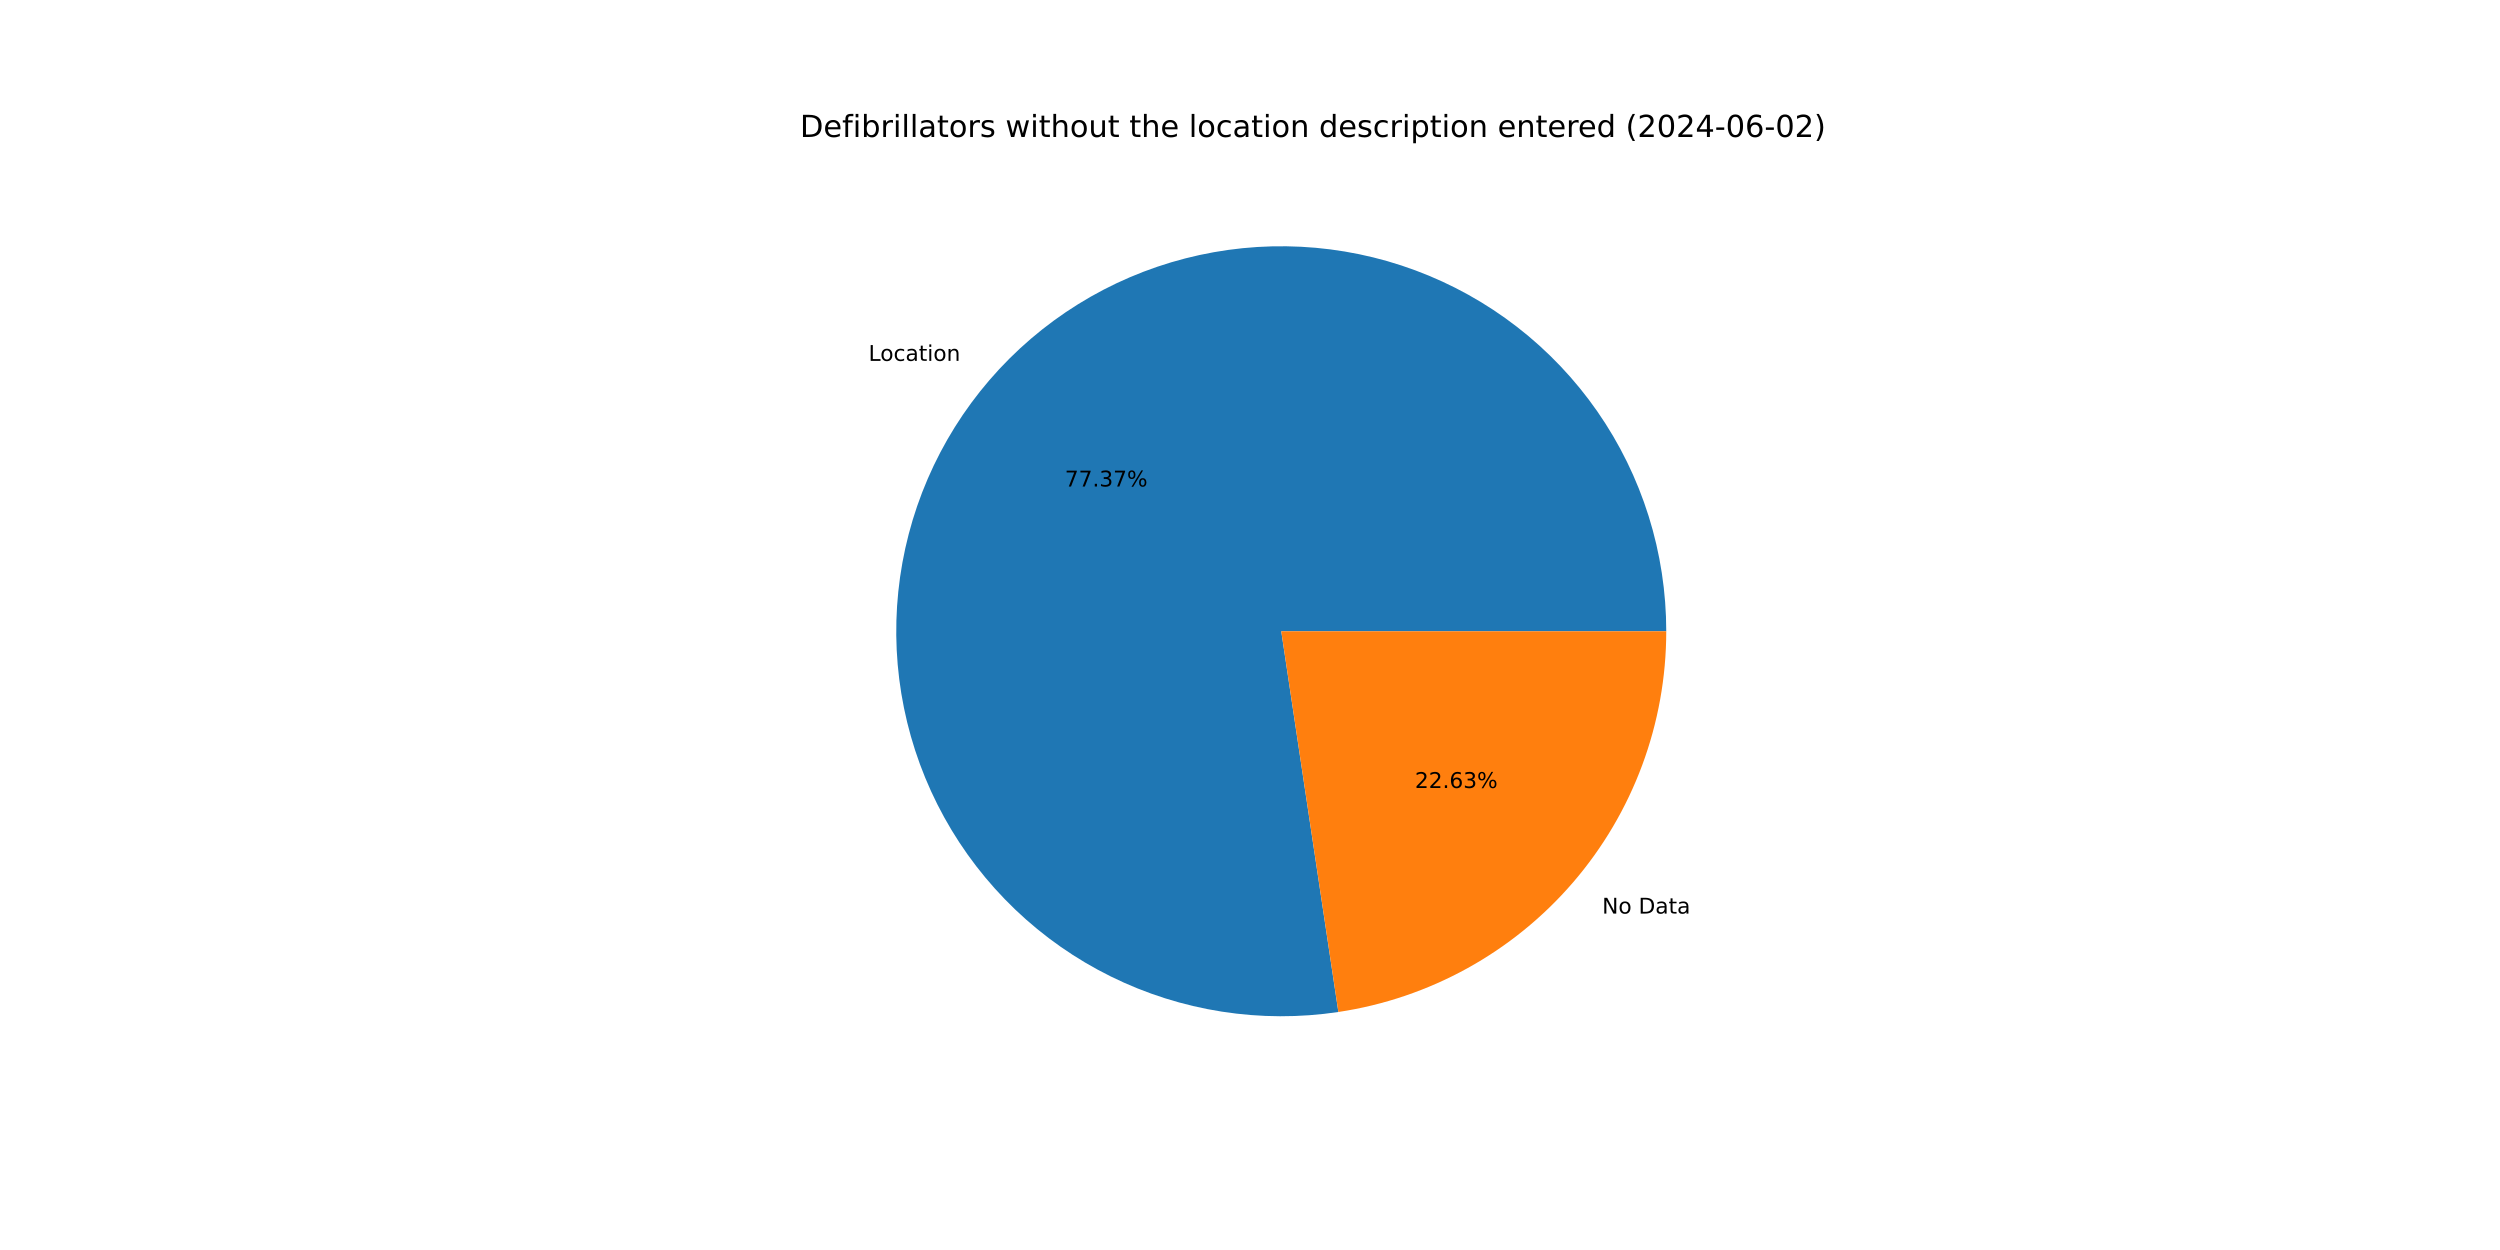
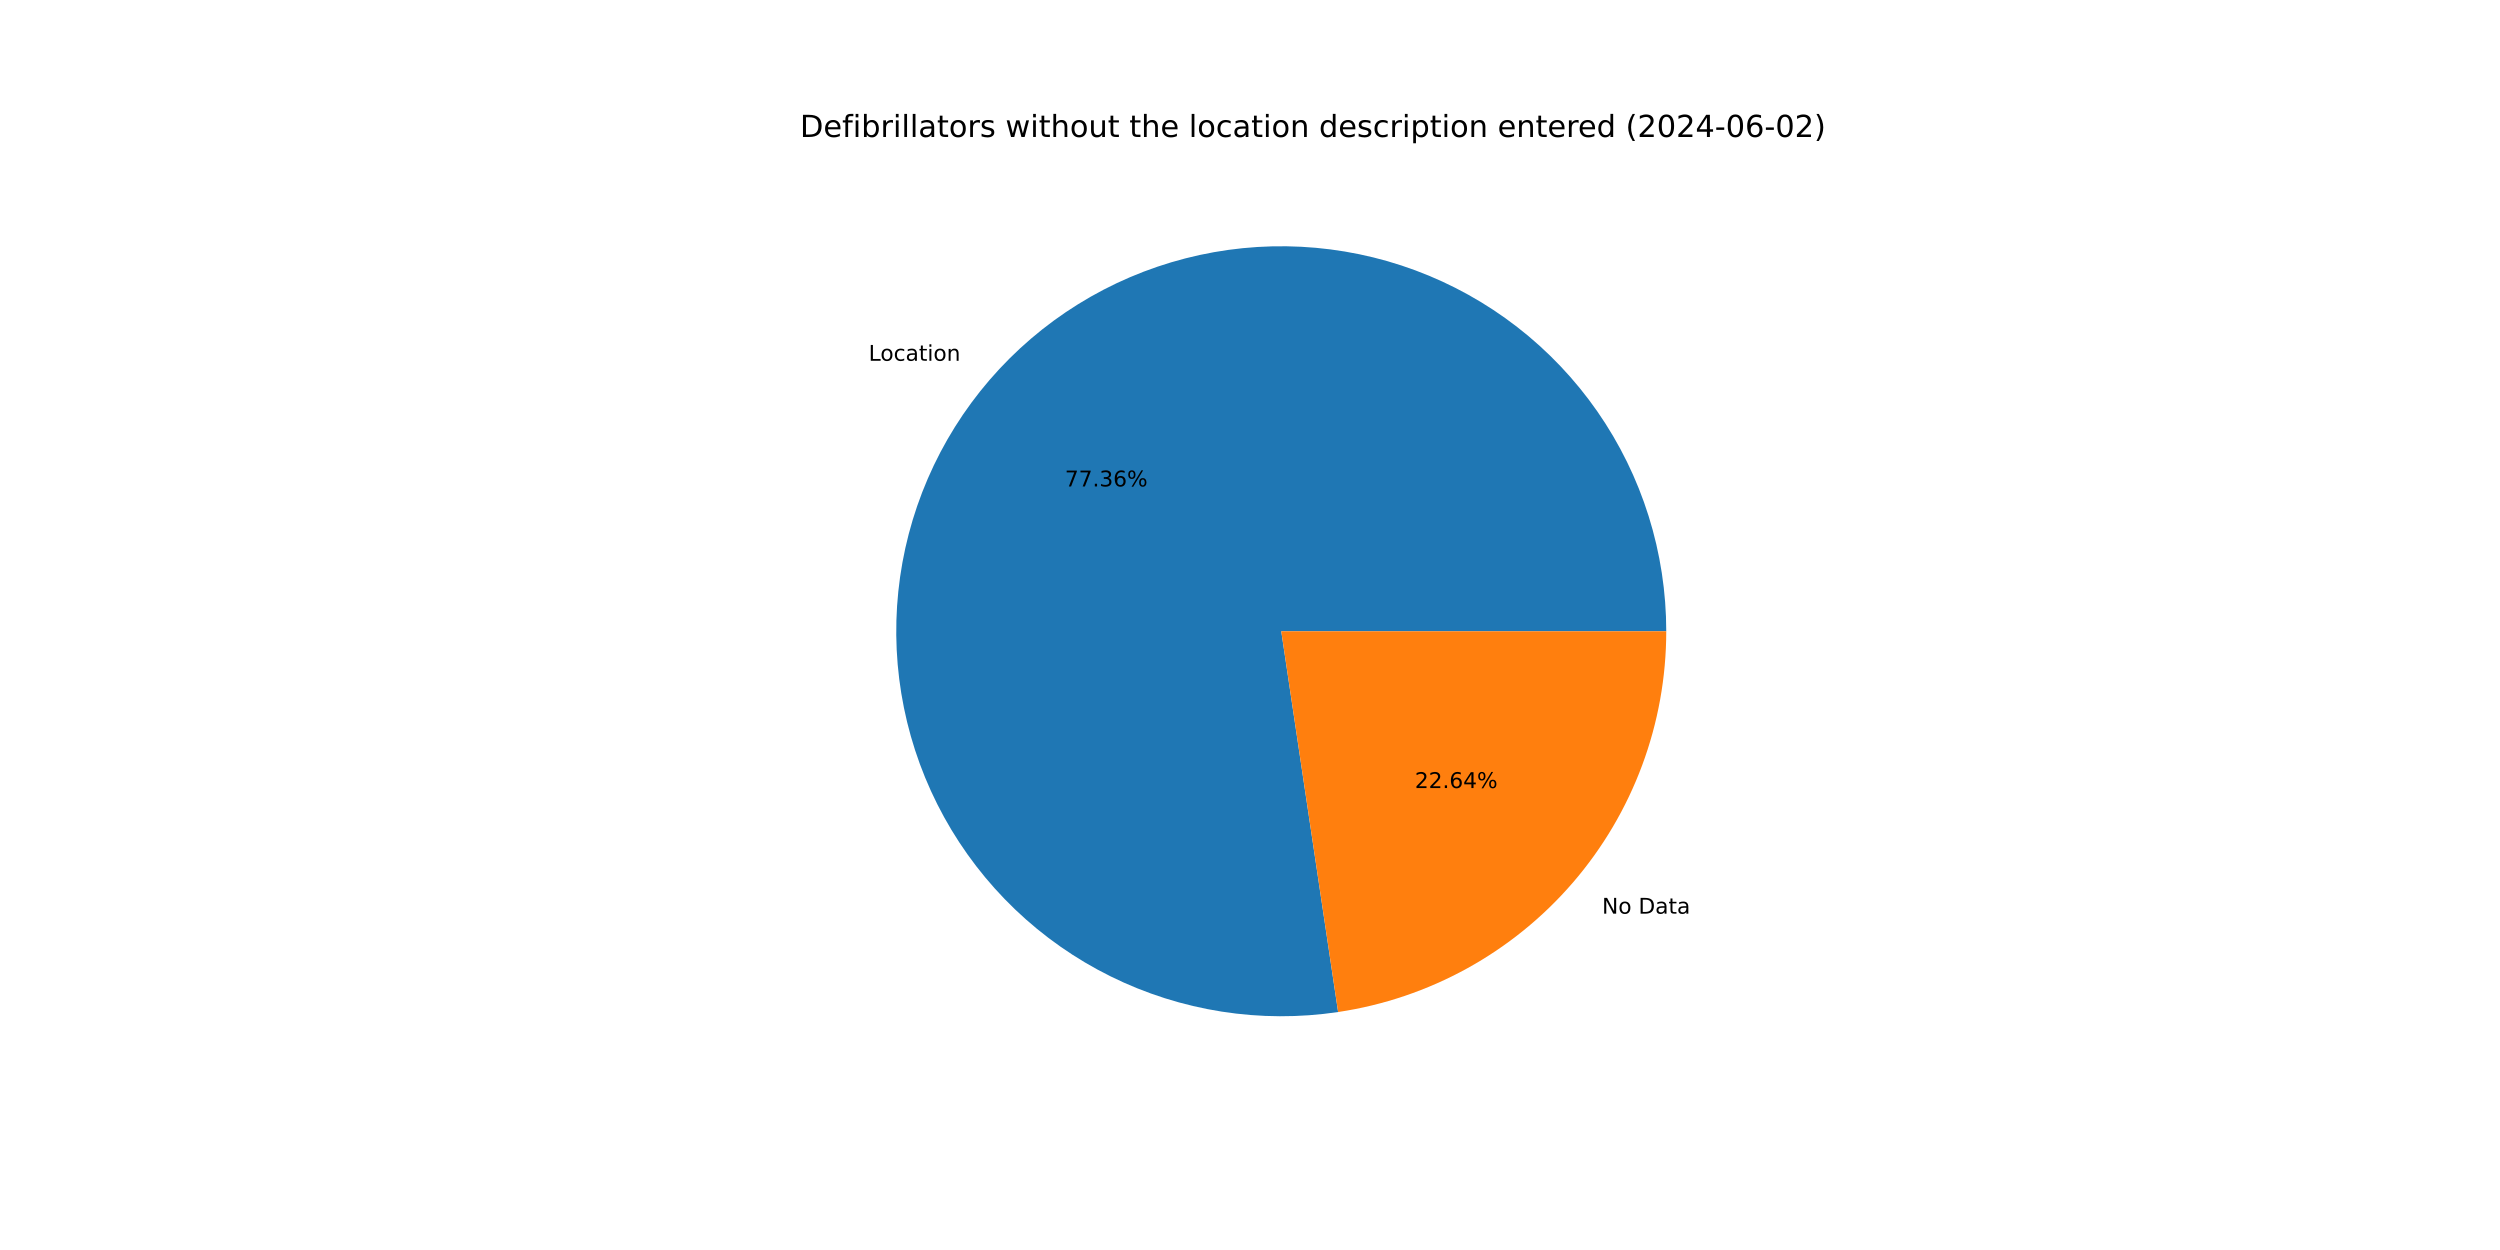
<svg xmlns="http://www.w3.org/2000/svg" xmlns:xlink="http://www.w3.org/1999/xlink" width="1152pt" height="576pt" viewBox="0 0 1152 576" version="1.1">
  <defs>
    <style type="text/css">*{stroke-linejoin: round; stroke-linecap: butt}</style>
  </defs>
  <g id="figure_1">
    <g id="patch_1">
      <path d="M 0 576  L 1152 576  L 1152 0  L 0 0  z " style="fill: #ffffff" />
    </g>
    <g id="axes_1">
      <g id="patch_2">
-         <path d="M 767.808 290.88  C 767.808 272.878 765.068 254.981 759.682 237.803  C 754.296 220.626 746.327 204.368 736.049 189.589  C 725.771 174.81 713.303 161.68 699.074 150.653  C 684.845 139.626 669.02 130.828 652.143 124.563  C 635.267 118.298 617.535 114.638 599.557 113.708  C 581.579 112.779 563.564 114.592 546.132 119.084  C 528.699 123.576 512.051 130.695 496.761 140.197  C 481.471 149.699 467.716 161.472 455.969 175.113  C 444.222 188.754 434.619 204.104 427.492 220.635  C 420.364 237.165 415.793 254.685 413.937 272.591  C 412.081 290.497 412.962 308.581 416.548 326.222  C 420.134 343.863 426.385 360.856 435.085 376.616  C 443.784 392.376 454.833 406.721 467.849 419.156  C 480.865 431.592 495.699 441.974 511.84 449.946  C 527.98 457.917 545.241 463.386 563.027 466.164  C 580.813 468.941 598.919 468.995 616.722 466.324  L 590.4 290.88  z " style="fill: #1f77b4" />
+         <path d="M 767.808 290.88  C 767.808 272.881 765.069 254.986 759.684 237.811  C 754.3 220.635 746.333 204.379 736.058 189.601  C 725.782 174.823 713.317 161.695 699.092 150.667  C 684.866 139.639 669.045 130.841 652.172 124.573  C 635.299 118.306 617.57 114.643 599.595 113.71  C 581.619 112.778 563.606 114.586 546.175 119.073  C 528.744 123.56 512.097 130.673 496.806 140.169  C 481.516 149.665 467.759 161.432 456.009 175.067  C 444.259 188.702 434.652 204.047 427.518 220.572  C 420.385 237.098 415.808 254.613 413.945 272.516  C 412.082 290.418 412.954 308.501 416.531 326.141  C 420.109 343.781 426.35 360.775 435.041 376.537  C 443.731 392.299 454.77 406.648 467.778 419.089  C 480.786 431.529 495.611 441.919 511.745 449.899  C 527.879 457.879 545.133 463.357 562.915 466.146  C 580.697 468.935 598.8 469.001 616.602 466.342  L 590.4 290.88  z " style="fill: #1f77b4" />
      </g>
      <g id="patch_3">
-         <path d="M 616.722 466.324  C 658.731 460.022 697.111 438.836 724.831 406.647  C 752.551 374.458 767.808 333.36 767.808 290.88  L 590.4 290.88  z " style="fill: #ff7f0e" />
+         <path d="M 616.602 466.342  C 658.637 460.065 697.047 438.888 724.791 406.693  C 752.536 374.497 767.808 333.38 767.808 290.88  L 590.4 290.88  z " style="fill: #ff7f0e" />
      </g>
      <g id="matplotlib.axis_1" />
      <g id="matplotlib.axis_2" />
      <g id="text_1">
-         <g transform="translate(400.2292 166.2959) scale(0.1 -0.1)">
+         <g transform="translate(400.2725 166.2456) scale(0.1 -0.1)">
          <defs>
            <path id="DejaVuSans-4c" d="M 628 4666  L 1259 4666  L 1259 531  L 3531 531  L 3531 0  L 628 0  L 628 4666  z " transform="scale(0.015625)" />
            <path id="DejaVuSans-6f" d="M 1959 3097  Q 1497 3097 1228 2736  Q 959 2375 959 1747  Q 959 1119 1226 758  Q 1494 397 1959 397  Q 2419 397 2687 759  Q 2956 1122 2956 1747  Q 2956 2369 2687 2733  Q 2419 3097 1959 3097  z M 1959 3584  Q 2709 3584 3137 3096  Q 3566 2609 3566 1747  Q 3566 888 3137 398  Q 2709 -91 1959 -91  Q 1206 -91 779 398  Q 353 888 353 1747  Q 353 2609 779 3096  Q 1206 3584 1959 3584  z " transform="scale(0.015625)" />
            <path id="DejaVuSans-63" d="M 3122 3366  L 3122 2828  Q 2878 2963 2633 3030  Q 2388 3097 2138 3097  Q 1578 3097 1268 2742  Q 959 2388 959 1747  Q 959 1106 1268 751  Q 1578 397 2138 397  Q 2388 397 2633 464  Q 2878 531 3122 666  L 3122 134  Q 2881 22 2623 -34  Q 2366 -91 2075 -91  Q 1284 -91 818 406  Q 353 903 353 1747  Q 353 2603 823 3093  Q 1294 3584 2113 3584  Q 2378 3584 2631 3529  Q 2884 3475 3122 3366  z " transform="scale(0.015625)" />
            <path id="DejaVuSans-61" d="M 2194 1759  Q 1497 1759 1228 1600  Q 959 1441 959 1056  Q 959 750 1161 570  Q 1363 391 1709 391  Q 2188 391 2477 730  Q 2766 1069 2766 1631  L 2766 1759  L 2194 1759  z M 3341 1997  L 3341 0  L 2766 0  L 2766 531  Q 2569 213 2275 61  Q 1981 -91 1556 -91  Q 1019 -91 701 211  Q 384 513 384 1019  Q 384 1609 779 1909  Q 1175 2209 1959 2209  L 2766 2209  L 2766 2266  Q 2766 2663 2505 2880  Q 2244 3097 1772 3097  Q 1472 3097 1187 3025  Q 903 2953 641 2809  L 641 3341  Q 956 3463 1253 3523  Q 1550 3584 1831 3584  Q 2591 3584 2966 3190  Q 3341 2797 3341 1997  z " transform="scale(0.015625)" />
            <path id="DejaVuSans-74" d="M 1172 4494  L 1172 3500  L 2356 3500  L 2356 3053  L 1172 3053  L 1172 1153  Q 1172 725 1289 603  Q 1406 481 1766 481  L 2356 481  L 2356 0  L 1766 0  Q 1100 0 847 248  Q 594 497 594 1153  L 594 3053  L 172 3053  L 172 3500  L 594 3500  L 594 4494  L 1172 4494  z " transform="scale(0.015625)" />
            <path id="DejaVuSans-69" d="M 603 3500  L 1178 3500  L 1178 0  L 603 0  L 603 3500  z M 603 4863  L 1178 4863  L 1178 4134  L 603 4134  L 603 4863  z " transform="scale(0.015625)" />
            <path id="DejaVuSans-6e" d="M 3513 2113  L 3513 0  L 2938 0  L 2938 2094  Q 2938 2591 2744 2837  Q 2550 3084 2163 3084  Q 1697 3084 1428 2787  Q 1159 2491 1159 1978  L 1159 0  L 581 0  L 581 3500  L 1159 3500  L 1159 2956  Q 1366 3272 1645 3428  Q 1925 3584 2291 3584  Q 2894 3584 3203 3211  Q 3513 2838 3513 2113  z " transform="scale(0.015625)" />
          </defs>
          <use xlink:href="#DejaVuSans-4c" />
          <use xlink:href="#DejaVuSans-6f" x="53.963" />
          <use xlink:href="#DejaVuSans-63" x="115.145" />
          <use xlink:href="#DejaVuSans-61" x="170.125" />
          <use xlink:href="#DejaVuSans-74" x="231.404" />
          <use xlink:href="#DejaVuSans-69" x="270.613" />
          <use xlink:href="#DejaVuSans-6f" x="298.396" />
          <use xlink:href="#DejaVuSans-6e" x="359.578" />
        </g>
      </g>
      <g id="text_2">
-         <g transform="translate(490.6766 224.1793) scale(0.1 -0.1)">
+         <g transform="translate(490.7003 224.1519) scale(0.1 -0.1)">
          <defs>
            <path id="DejaVuSans-37" d="M 525 4666  L 3525 4666  L 3525 4397  L 1831 0  L 1172 0  L 2766 4134  L 525 4134  L 525 4666  z " transform="scale(0.015625)" />
            <path id="DejaVuSans-2e" d="M 684 794  L 1344 794  L 1344 0  L 684 0  L 684 794  z " transform="scale(0.015625)" />
            <path id="DejaVuSans-33" d="M 2597 2516  Q 3050 2419 3304 2112  Q 3559 1806 3559 1356  Q 3559 666 3084 287  Q 2609 -91 1734 -91  Q 1441 -91 1130 -33  Q 819 25 488 141  L 488 750  Q 750 597 1062 519  Q 1375 441 1716 441  Q 2309 441 2620 675  Q 2931 909 2931 1356  Q 2931 1769 2642 2001  Q 2353 2234 1838 2234  L 1294 2234  L 1294 2753  L 1863 2753  Q 2328 2753 2575 2939  Q 2822 3125 2822 3475  Q 2822 3834 2567 4026  Q 2313 4219 1838 4219  Q 1578 4219 1281 4162  Q 984 4106 628 3988  L 628 4550  Q 988 4650 1302 4700  Q 1616 4750 1894 4750  Q 2613 4750 3031 4423  Q 3450 4097 3450 3541  Q 3450 3153 3228 2886  Q 3006 2619 2597 2516  z " transform="scale(0.015625)" />
+             <path id="DejaVuSans-36" d="M 2113 2584  Q 1688 2584 1439 2293  Q 1191 2003 1191 1497  Q 1191 994 1439 701  Q 1688 409 2113 409  Q 2538 409 2786 701  Q 3034 994 3034 1497  Q 3034 2003 2786 2293  Q 2538 2584 2113 2584  z M 3366 4563  L 3366 3988  Q 3128 4100 2886 4159  Q 2644 4219 2406 4219  Q 1781 4219 1451 3797  Q 1122 3375 1075 2522  Q 1259 2794 1537 2939  Q 1816 3084 2150 3084  Q 2853 3084 3261 2657  Q 3669 2231 3669 1497  Q 3669 778 3244 343  Q 2819 -91 2113 -91  Q 1303 -91 875 529  Q 447 1150 447 2328  Q 447 3434 972 4092  Q 1497 4750 2381 4750  Q 2619 4750 2861 4703  Q 3103 4656 3366 4563  z " transform="scale(0.015625)" />
            <path id="DejaVuSans-25" d="M 4653 2053  Q 4381 2053 4226 1822  Q 4072 1591 4072 1178  Q 4072 772 4226 539  Q 4381 306 4653 306  Q 4919 306 5073 539  Q 5228 772 5228 1178  Q 5228 1588 5073 1820  Q 4919 2053 4653 2053  z M 4653 2450  Q 5147 2450 5437 2106  Q 5728 1763 5728 1178  Q 5728 594 5436 251  Q 5144 -91 4653 -91  Q 4153 -91 3862 251  Q 3572 594 3572 1178  Q 3572 1766 3864 2108  Q 4156 2450 4653 2450  z M 1428 4353  Q 1159 4353 1004 4120  Q 850 3888 850 3481  Q 850 3069 1003 2837  Q 1156 2606 1428 2606  Q 1700 2606 1854 2837  Q 2009 3069 2009 3481  Q 2009 3884 1853 4118  Q 1697 4353 1428 4353  z M 4250 4750  L 4750 4750  L 1831 -91  L 1331 -91  L 4250 4750  z M 1428 4750  Q 1922 4750 2215 4408  Q 2509 4066 2509 3481  Q 2509 2891 2217 2550  Q 1925 2209 1428 2209  Q 931 2209 642 2551  Q 353 2894 353 3481  Q 353 4063 643 4406  Q 934 4750 1428 4750  z " transform="scale(0.015625)" />
          </defs>
          <use xlink:href="#DejaVuSans-37" />
          <use xlink:href="#DejaVuSans-37" x="63.623" />
          <use xlink:href="#DejaVuSans-2e" x="127.246" />
          <use xlink:href="#DejaVuSans-33" x="159.033" />
-           <use xlink:href="#DejaVuSans-37" x="222.656" />
+           <use xlink:href="#DejaVuSans-36" x="222.656" />
          <use xlink:href="#DejaVuSans-25" x="286.279" />
        </g>
      </g>
      <g id="text_3">
-         <g transform="translate(738.274 420.9828) scale(0.1 -0.1)">
+         <g transform="translate(738.2306 421.0331) scale(0.1 -0.1)">
          <defs>
            <path id="DejaVuSans-4e" d="M 628 4666  L 1478 4666  L 3547 763  L 3547 4666  L 4159 4666  L 4159 0  L 3309 0  L 1241 3903  L 1241 0  L 628 0  L 628 4666  z " transform="scale(0.015625)" />
            <path id="DejaVuSans-20" transform="scale(0.015625)" />
            <path id="DejaVuSans-44" d="M 1259 4147  L 1259 519  L 2022 519  Q 2988 519 3436 956  Q 3884 1394 3884 2338  Q 3884 3275 3436 3711  Q 2988 4147 2022 4147  L 1259 4147  z M 628 4666  L 1925 4666  Q 3281 4666 3915 4102  Q 4550 3538 4550 2338  Q 4550 1131 3912 565  Q 3275 0 1925 0  L 628 0  L 628 4666  z " transform="scale(0.015625)" />
          </defs>
          <use xlink:href="#DejaVuSans-4e" />
          <use xlink:href="#DejaVuSans-6f" x="74.805" />
          <use xlink:href="#DejaVuSans-20" x="135.986" />
          <use xlink:href="#DejaVuSans-44" x="167.773" />
          <use xlink:href="#DejaVuSans-61" x="244.775" />
          <use xlink:href="#DejaVuSans-74" x="306.055" />
          <use xlink:href="#DejaVuSans-61" x="345.264" />
        </g>
      </g>
      <g id="text_4">
-         <g transform="translate(651.9937 363.0994) scale(0.1 -0.1)">
+         <g transform="translate(651.97 363.1269) scale(0.1 -0.1)">
          <defs>
            <path id="DejaVuSans-32" d="M 1228 531  L 3431 531  L 3431 0  L 469 0  L 469 531  Q 828 903 1448 1529  Q 2069 2156 2228 2338  Q 2531 2678 2651 2914  Q 2772 3150 2772 3378  Q 2772 3750 2511 3984  Q 2250 4219 1831 4219  Q 1534 4219 1204 4116  Q 875 4013 500 3803  L 500 4441  Q 881 4594 1212 4672  Q 1544 4750 1819 4750  Q 2544 4750 2975 4387  Q 3406 4025 3406 3419  Q 3406 3131 3298 2873  Q 3191 2616 2906 2266  Q 2828 2175 2409 1742  Q 1991 1309 1228 531  z " transform="scale(0.015625)" />
-             <path id="DejaVuSans-36" d="M 2113 2584  Q 1688 2584 1439 2293  Q 1191 2003 1191 1497  Q 1191 994 1439 701  Q 1688 409 2113 409  Q 2538 409 2786 701  Q 3034 994 3034 1497  Q 3034 2003 2786 2293  Q 2538 2584 2113 2584  z M 3366 4563  L 3366 3988  Q 3128 4100 2886 4159  Q 2644 4219 2406 4219  Q 1781 4219 1451 3797  Q 1122 3375 1075 2522  Q 1259 2794 1537 2939  Q 1816 3084 2150 3084  Q 2853 3084 3261 2657  Q 3669 2231 3669 1497  Q 3669 778 3244 343  Q 2819 -91 2113 -91  Q 1303 -91 875 529  Q 447 1150 447 2328  Q 447 3434 972 4092  Q 1497 4750 2381 4750  Q 2619 4750 2861 4703  Q 3103 4656 3366 4563  z " transform="scale(0.015625)" />
+             <path id="DejaVuSans-34" d="M 2419 4116  L 825 1625  L 2419 1625  L 2419 4116  z M 2253 4666  L 3047 4666  L 3047 1625  L 3713 1625  L 3713 1100  L 3047 1100  L 3047 0  L 2419 0  L 2419 1100  L 313 1100  L 313 1709  L 2253 4666  z " transform="scale(0.015625)" />
          </defs>
          <use xlink:href="#DejaVuSans-32" />
          <use xlink:href="#DejaVuSans-32" x="63.623" />
          <use xlink:href="#DejaVuSans-2e" x="127.246" />
          <use xlink:href="#DejaVuSans-36" x="159.033" />
-           <use xlink:href="#DejaVuSans-33" x="222.656" />
+           <use xlink:href="#DejaVuSans-34" x="222.656" />
          <use xlink:href="#DejaVuSans-25" x="286.279" />
        </g>
      </g>
      <g id="text_5">
        <g transform="translate(368.64 63.12) scale(0.14 -0.14)">
          <defs>
            <path id="DejaVuSans-65" d="M 3597 1894  L 3597 1613  L 953 1613  Q 991 1019 1311 708  Q 1631 397 2203 397  Q 2534 397 2845 478  Q 3156 559 3463 722  L 3463 178  Q 3153 47 2828 -22  Q 2503 -91 2169 -91  Q 1331 -91 842 396  Q 353 884 353 1716  Q 353 2575 817 3079  Q 1281 3584 2069 3584  Q 2775 3584 3186 3129  Q 3597 2675 3597 1894  z M 3022 2063  Q 3016 2534 2758 2815  Q 2500 3097 2075 3097  Q 1594 3097 1305 2825  Q 1016 2553 972 2059  L 3022 2063  z " transform="scale(0.015625)" />
            <path id="DejaVuSans-66" d="M 2375 4863  L 2375 4384  L 1825 4384  Q 1516 4384 1395 4259  Q 1275 4134 1275 3809  L 1275 3500  L 2222 3500  L 2222 3053  L 1275 3053  L 1275 0  L 697 0  L 697 3053  L 147 3053  L 147 3500  L 697 3500  L 697 3744  Q 697 4328 969 4595  Q 1241 4863 1831 4863  L 2375 4863  z " transform="scale(0.015625)" />
            <path id="DejaVuSans-62" d="M 3116 1747  Q 3116 2381 2855 2742  Q 2594 3103 2138 3103  Q 1681 3103 1420 2742  Q 1159 2381 1159 1747  Q 1159 1113 1420 752  Q 1681 391 2138 391  Q 2594 391 2855 752  Q 3116 1113 3116 1747  z M 1159 2969  Q 1341 3281 1617 3432  Q 1894 3584 2278 3584  Q 2916 3584 3314 3078  Q 3713 2572 3713 1747  Q 3713 922 3314 415  Q 2916 -91 2278 -91  Q 1894 -91 1617 61  Q 1341 213 1159 525  L 1159 0  L 581 0  L 581 4863  L 1159 4863  L 1159 2969  z " transform="scale(0.015625)" />
            <path id="DejaVuSans-72" d="M 2631 2963  Q 2534 3019 2420 3045  Q 2306 3072 2169 3072  Q 1681 3072 1420 2755  Q 1159 2438 1159 1844  L 1159 0  L 581 0  L 581 3500  L 1159 3500  L 1159 2956  Q 1341 3275 1631 3429  Q 1922 3584 2338 3584  Q 2397 3584 2469 3576  Q 2541 3569 2628 3553  L 2631 2963  z " transform="scale(0.015625)" />
            <path id="DejaVuSans-6c" d="M 603 4863  L 1178 4863  L 1178 0  L 603 0  L 603 4863  z " transform="scale(0.015625)" />
            <path id="DejaVuSans-73" d="M 2834 3397  L 2834 2853  Q 2591 2978 2328 3040  Q 2066 3103 1784 3103  Q 1356 3103 1142 2972  Q 928 2841 928 2578  Q 928 2378 1081 2264  Q 1234 2150 1697 2047  L 1894 2003  Q 2506 1872 2764 1633  Q 3022 1394 3022 966  Q 3022 478 2636 193  Q 2250 -91 1575 -91  Q 1294 -91 989 -36  Q 684 19 347 128  L 347 722  Q 666 556 975 473  Q 1284 391 1588 391  Q 1994 391 2212 530  Q 2431 669 2431 922  Q 2431 1156 2273 1281  Q 2116 1406 1581 1522  L 1381 1569  Q 847 1681 609 1914  Q 372 2147 372 2553  Q 372 3047 722 3315  Q 1072 3584 1716 3584  Q 2034 3584 2315 3537  Q 2597 3491 2834 3397  z " transform="scale(0.015625)" />
            <path id="DejaVuSans-77" d="M 269 3500  L 844 3500  L 1563 769  L 2278 3500  L 2956 3500  L 3675 769  L 4391 3500  L 4966 3500  L 4050 0  L 3372 0  L 2619 2869  L 1863 0  L 1184 0  L 269 3500  z " transform="scale(0.015625)" />
            <path id="DejaVuSans-68" d="M 3513 2113  L 3513 0  L 2938 0  L 2938 2094  Q 2938 2591 2744 2837  Q 2550 3084 2163 3084  Q 1697 3084 1428 2787  Q 1159 2491 1159 1978  L 1159 0  L 581 0  L 581 4863  L 1159 4863  L 1159 2956  Q 1366 3272 1645 3428  Q 1925 3584 2291 3584  Q 2894 3584 3203 3211  Q 3513 2838 3513 2113  z " transform="scale(0.015625)" />
            <path id="DejaVuSans-75" d="M 544 1381  L 544 3500  L 1119 3500  L 1119 1403  Q 1119 906 1312 657  Q 1506 409 1894 409  Q 2359 409 2629 706  Q 2900 1003 2900 1516  L 2900 3500  L 3475 3500  L 3475 0  L 2900 0  L 2900 538  Q 2691 219 2414 64  Q 2138 -91 1772 -91  Q 1169 -91 856 284  Q 544 659 544 1381  z M 1991 3584  L 1991 3584  z " transform="scale(0.015625)" />
            <path id="DejaVuSans-64" d="M 2906 2969  L 2906 4863  L 3481 4863  L 3481 0  L 2906 0  L 2906 525  Q 2725 213 2448 61  Q 2172 -91 1784 -91  Q 1150 -91 751 415  Q 353 922 353 1747  Q 353 2572 751 3078  Q 1150 3584 1784 3584  Q 2172 3584 2448 3432  Q 2725 3281 2906 2969  z M 947 1747  Q 947 1113 1208 752  Q 1469 391 1925 391  Q 2381 391 2643 752  Q 2906 1113 2906 1747  Q 2906 2381 2643 2742  Q 2381 3103 1925 3103  Q 1469 3103 1208 2742  Q 947 2381 947 1747  z " transform="scale(0.015625)" />
            <path id="DejaVuSans-70" d="M 1159 525  L 1159 -1331  L 581 -1331  L 581 3500  L 1159 3500  L 1159 2969  Q 1341 3281 1617 3432  Q 1894 3584 2278 3584  Q 2916 3584 3314 3078  Q 3713 2572 3713 1747  Q 3713 922 3314 415  Q 2916 -91 2278 -91  Q 1894 -91 1617 61  Q 1341 213 1159 525  z M 3116 1747  Q 3116 2381 2855 2742  Q 2594 3103 2138 3103  Q 1681 3103 1420 2742  Q 1159 2381 1159 1747  Q 1159 1113 1420 752  Q 1681 391 2138 391  Q 2594 391 2855 752  Q 3116 1113 3116 1747  z " transform="scale(0.015625)" />
            <path id="DejaVuSans-28" d="M 1984 4856  Q 1566 4138 1362 3434  Q 1159 2731 1159 2009  Q 1159 1288 1364 580  Q 1569 -128 1984 -844  L 1484 -844  Q 1016 -109 783 600  Q 550 1309 550 2009  Q 550 2706 781 3412  Q 1013 4119 1484 4856  L 1984 4856  z " transform="scale(0.015625)" />
            <path id="DejaVuSans-30" d="M 2034 4250  Q 1547 4250 1301 3770  Q 1056 3291 1056 2328  Q 1056 1369 1301 889  Q 1547 409 2034 409  Q 2525 409 2770 889  Q 3016 1369 3016 2328  Q 3016 3291 2770 3770  Q 2525 4250 2034 4250  z M 2034 4750  Q 2819 4750 3233 4129  Q 3647 3509 3647 2328  Q 3647 1150 3233 529  Q 2819 -91 2034 -91  Q 1250 -91 836 529  Q 422 1150 422 2328  Q 422 3509 836 4129  Q 1250 4750 2034 4750  z " transform="scale(0.015625)" />
-             <path id="DejaVuSans-34" d="M 2419 4116  L 825 1625  L 2419 1625  L 2419 4116  z M 2253 4666  L 3047 4666  L 3047 1625  L 3713 1625  L 3713 1100  L 3047 1100  L 3047 0  L 2419 0  L 2419 1100  L 313 1100  L 313 1709  L 2253 4666  z " transform="scale(0.015625)" />
            <path id="DejaVuSans-2d" d="M 313 2009  L 1997 2009  L 1997 1497  L 313 1497  L 313 2009  z " transform="scale(0.015625)" />
            <path id="DejaVuSans-29" d="M 513 4856  L 1013 4856  Q 1481 4119 1714 3412  Q 1947 2706 1947 2009  Q 1947 1309 1714 600  Q 1481 -109 1013 -844  L 513 -844  Q 928 -128 1133 580  Q 1338 1288 1338 2009  Q 1338 2731 1133 3434  Q 928 4138 513 4856  z " transform="scale(0.015625)" />
          </defs>
          <use xlink:href="#DejaVuSans-44" />
          <use xlink:href="#DejaVuSans-65" x="77.002" />
          <use xlink:href="#DejaVuSans-66" x="138.525" />
          <use xlink:href="#DejaVuSans-69" x="173.73" />
          <use xlink:href="#DejaVuSans-62" x="201.514" />
          <use xlink:href="#DejaVuSans-72" x="264.99" />
          <use xlink:href="#DejaVuSans-69" x="306.104" />
          <use xlink:href="#DejaVuSans-6c" x="333.887" />
          <use xlink:href="#DejaVuSans-6c" x="361.67" />
          <use xlink:href="#DejaVuSans-61" x="389.453" />
          <use xlink:href="#DejaVuSans-74" x="450.732" />
          <use xlink:href="#DejaVuSans-6f" x="489.941" />
          <use xlink:href="#DejaVuSans-72" x="551.123" />
          <use xlink:href="#DejaVuSans-73" x="592.236" />
          <use xlink:href="#DejaVuSans-20" x="644.336" />
          <use xlink:href="#DejaVuSans-77" x="676.123" />
          <use xlink:href="#DejaVuSans-69" x="757.91" />
          <use xlink:href="#DejaVuSans-74" x="785.693" />
          <use xlink:href="#DejaVuSans-68" x="824.902" />
          <use xlink:href="#DejaVuSans-6f" x="888.281" />
          <use xlink:href="#DejaVuSans-75" x="949.463" />
          <use xlink:href="#DejaVuSans-74" x="1012.842" />
          <use xlink:href="#DejaVuSans-20" x="1052.051" />
          <use xlink:href="#DejaVuSans-74" x="1083.838" />
          <use xlink:href="#DejaVuSans-68" x="1123.047" />
          <use xlink:href="#DejaVuSans-65" x="1186.426" />
          <use xlink:href="#DejaVuSans-20" x="1247.949" />
          <use xlink:href="#DejaVuSans-6c" x="1279.736" />
          <use xlink:href="#DejaVuSans-6f" x="1307.52" />
          <use xlink:href="#DejaVuSans-63" x="1368.701" />
          <use xlink:href="#DejaVuSans-61" x="1423.682" />
          <use xlink:href="#DejaVuSans-74" x="1484.961" />
          <use xlink:href="#DejaVuSans-69" x="1524.17" />
          <use xlink:href="#DejaVuSans-6f" x="1551.953" />
          <use xlink:href="#DejaVuSans-6e" x="1613.135" />
          <use xlink:href="#DejaVuSans-20" x="1676.514" />
          <use xlink:href="#DejaVuSans-64" x="1708.301" />
          <use xlink:href="#DejaVuSans-65" x="1771.777" />
          <use xlink:href="#DejaVuSans-73" x="1833.301" />
          <use xlink:href="#DejaVuSans-63" x="1885.4" />
          <use xlink:href="#DejaVuSans-72" x="1940.381" />
          <use xlink:href="#DejaVuSans-69" x="1981.494" />
          <use xlink:href="#DejaVuSans-70" x="2009.277" />
          <use xlink:href="#DejaVuSans-74" x="2072.754" />
          <use xlink:href="#DejaVuSans-69" x="2111.963" />
          <use xlink:href="#DejaVuSans-6f" x="2139.746" />
          <use xlink:href="#DejaVuSans-6e" x="2200.928" />
          <use xlink:href="#DejaVuSans-20" x="2264.307" />
          <use xlink:href="#DejaVuSans-65" x="2296.094" />
          <use xlink:href="#DejaVuSans-6e" x="2357.617" />
          <use xlink:href="#DejaVuSans-74" x="2420.996" />
          <use xlink:href="#DejaVuSans-65" x="2460.205" />
          <use xlink:href="#DejaVuSans-72" x="2521.729" />
          <use xlink:href="#DejaVuSans-65" x="2560.592" />
          <use xlink:href="#DejaVuSans-64" x="2622.115" />
          <use xlink:href="#DejaVuSans-20" x="2685.592" />
          <use xlink:href="#DejaVuSans-28" x="2717.379" />
          <use xlink:href="#DejaVuSans-32" x="2756.393" />
          <use xlink:href="#DejaVuSans-30" x="2820.016" />
          <use xlink:href="#DejaVuSans-32" x="2883.639" />
          <use xlink:href="#DejaVuSans-34" x="2947.262" />
          <use xlink:href="#DejaVuSans-2d" x="3010.885" />
          <use xlink:href="#DejaVuSans-30" x="3046.969" />
          <use xlink:href="#DejaVuSans-36" x="3110.592" />
          <use xlink:href="#DejaVuSans-2d" x="3174.215" />
          <use xlink:href="#DejaVuSans-30" x="3210.299" />
          <use xlink:href="#DejaVuSans-32" x="3273.922" />
          <use xlink:href="#DejaVuSans-29" x="3337.545" />
        </g>
      </g>
    </g>
  </g>
</svg>
